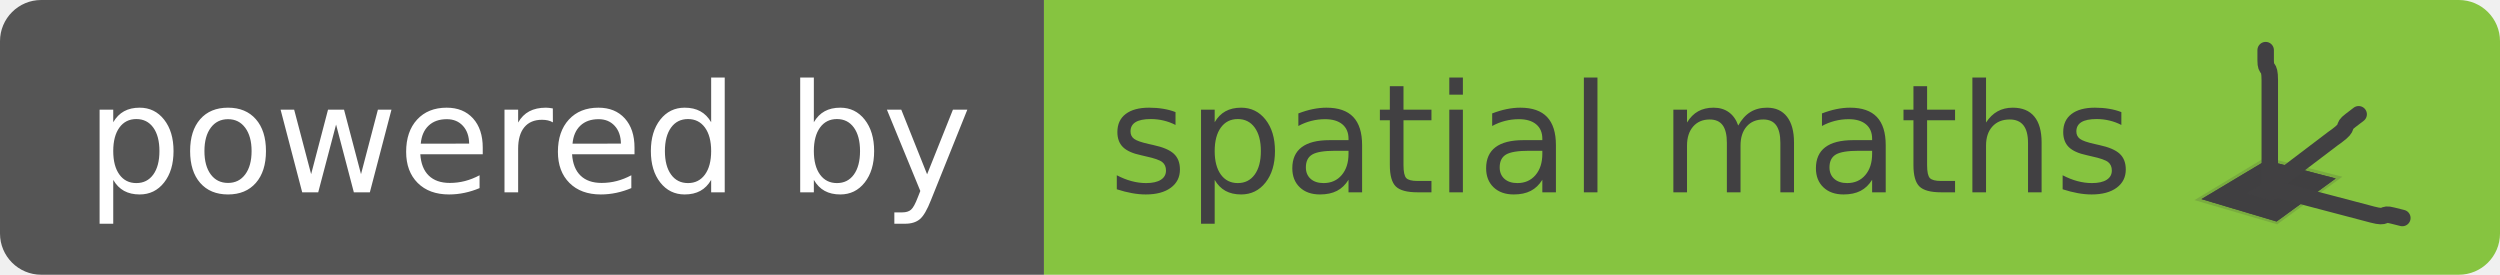
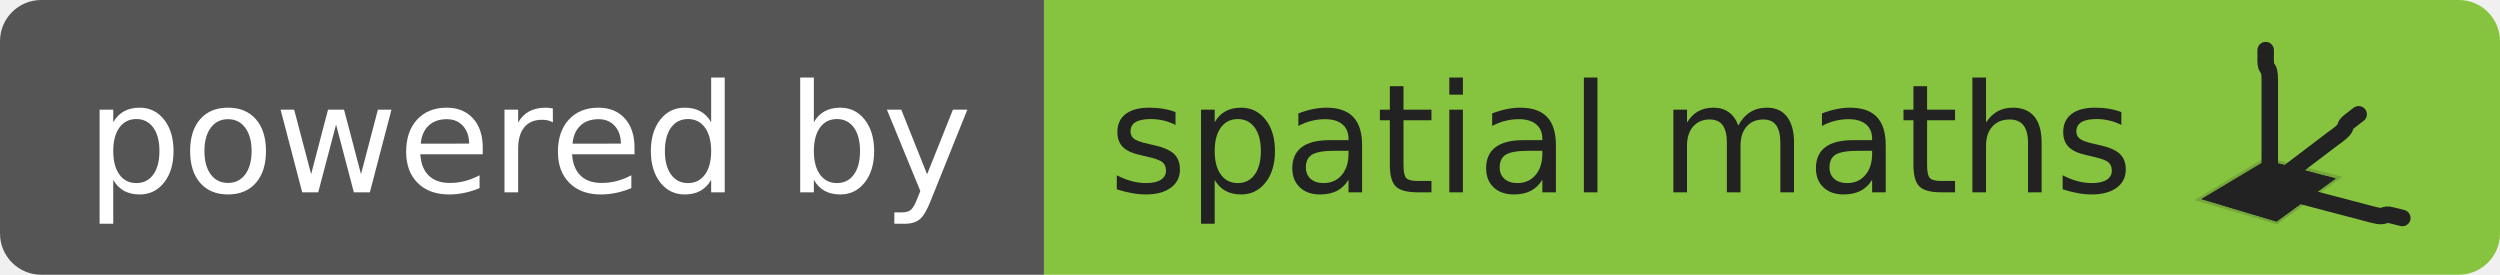
<svg xmlns="http://www.w3.org/2000/svg" width="182" height="20" viewBox="0 0 182 20">
-   <defs>
-     <style>
-             .cls-6,
-             .cls-7,
-             .cls-8,
-             .cls-9 {
-                 fill: #414042;
-             }
- 
-             .cls-6 {
-                 fill-opacity: 0.32;
-                 stroke-miterlimit: 10;
-             }
- 
-             .cls-6,
-             .cls-7,
-             .cls-8,
-             .cls-9 {
-                 stroke: #414042;
-             }
- 
-             .cls-7,
-             .cls-8 {
-                 stroke-opacity: 0.18;
-             }
- 
-             .cls-7 {
-                 stroke-width: 0.77px;
-             }
- 
-             .cls-8 {
-                 stroke-width: 1.55px;
-             }
- 
-             .cls-9 {
-                 stroke-linecap: round;
-                 stroke-width: 1.2px;
-             }
-         </style>
-   </defs>
  <clipPath id="r">
    <rect width="182" height="20" rx="3" fill="#fff" />
  </clipPath>
  <g clip-path="url(#r)">
    <rect width="76" height="20" fill="#555" />
    <rect x="76" width="106" height="20" fill="#86c440" />
-     <rect width="182" height="20" fill="url(#s)" />
  </g>
  <g fill="#fff" text-anchor="middle" font-family="Verdana,Geneva,DejaVu Sans,sans-serif" text-rendering="geometricPrecision" font-size="110">
    <text x="385" y="140" transform="scale(.1)" fill="#fff" textLength="630">powered by</text>
-     <text x="1180" y="140" transform="scale(.1)" fill="#414042" textLength="730">spatial maths</text>
+     <text x="1180" y="140" transform="scale(.1)" fill="#222" textLength="730">spatial maths</text>
  </g>
  <g id="Layer_2" data-name="Layer 2">
    <g id="Layer_1-2" data-name="Layer 1">
-       <path class="cls-6" transform="translate(-8.5 0)" d="M173.56,12.21l3.83,1-3.25,2.36L170,14.34Z" />
-       <path class="cls-7" transform="translate(-8.5 0)" d="M170.09,14.33l3.48-2.09,3.75,1-3.18,2.31Z" />
-       <path class="cls-6" transform="translate(-8.5 0)" d="M173.56,12.21l3.83,1-3.25,2.37L170,14.34Z" />
-       <path class="cls-8" transform="translate(-8.5 0)" d="M170.17,14.32l3.4-2.05,3.67.94-3.11,2.27Z" />
-       <path class="cls-9" transform="translate(-8.5 0)" d="M180.21,8.32l-.59.45c-.7.53,0,.38-1,1.12l-.28.2-4.64,3.52" />
-       <path class="cls-9" transform="translate(-8.5 0)" d="M173.44,3.65V4.4c0,.87.3.22.3,1.44v7.79" />
-       <path class="cls-9" transform="translate(-8.5 0)" d="M183.39,15.87l-.72-.18c-.84-.22-.29.24-1.47-.07l-.26-.07-7.22-1.9" />
+       <path class="cls-6" fill="#222" stroke="#222" fill-opacity="0.32" stroke-miterlimit="10" transform="translate(-8.5 0)" d="M173.56,12.21l3.83,1-3.25,2.36L170,14.34Z" />
+       <path class="cls-7" fill="#222" stroke="#222" stroke-width="0.77px" stroke-opacity="0.18" transform="translate(-8.5 0)" d="M170.09,14.33l3.48-2.09,3.75,1-3.18,2.31Z" />
+       <path class="cls-6" fill="#222" stroke="#222" transform="translate(-8.5 0)" d="M173.56,12.21l3.83,1-3.25,2.37L170,14.34Z" />
+       <path class="cls-8" fill="#222" stroke="#222" stroke-width="1.55px" stroke-opacity="0.18" transform="translate(-8.5 0)" d="M170.17,14.32l3.4-2.05,3.67.94-3.11,2.27Z" />
+       <path class="cls-9" fill="#222" stroke="#222" stroke-linecap="round" stroke-width="1.2px" transform="translate(-8.5 0)" d="M180.21,8.32l-.59.45c-.7.53,0,.38-1,1.12l-.28.2-4.64,3.52" />
+       <path class="cls-9" fill="#222" stroke="#222" stroke-linecap="round" stroke-width="1.2px" transform="translate(-8.5 0)" d="M173.44,3.65V4.4c0,.87.3.22.3,1.44v7.79" />
+       <path class="cls-9" fill="#222" stroke="#222" stroke-linecap="round" stroke-width="1.2px" transform="translate(-8.5 0)" d="M183.39,15.87l-.72-.18c-.84-.22-.29.24-1.47-.07l-.26-.07-7.22-1.9" />
    </g>
  </g>
</svg>
